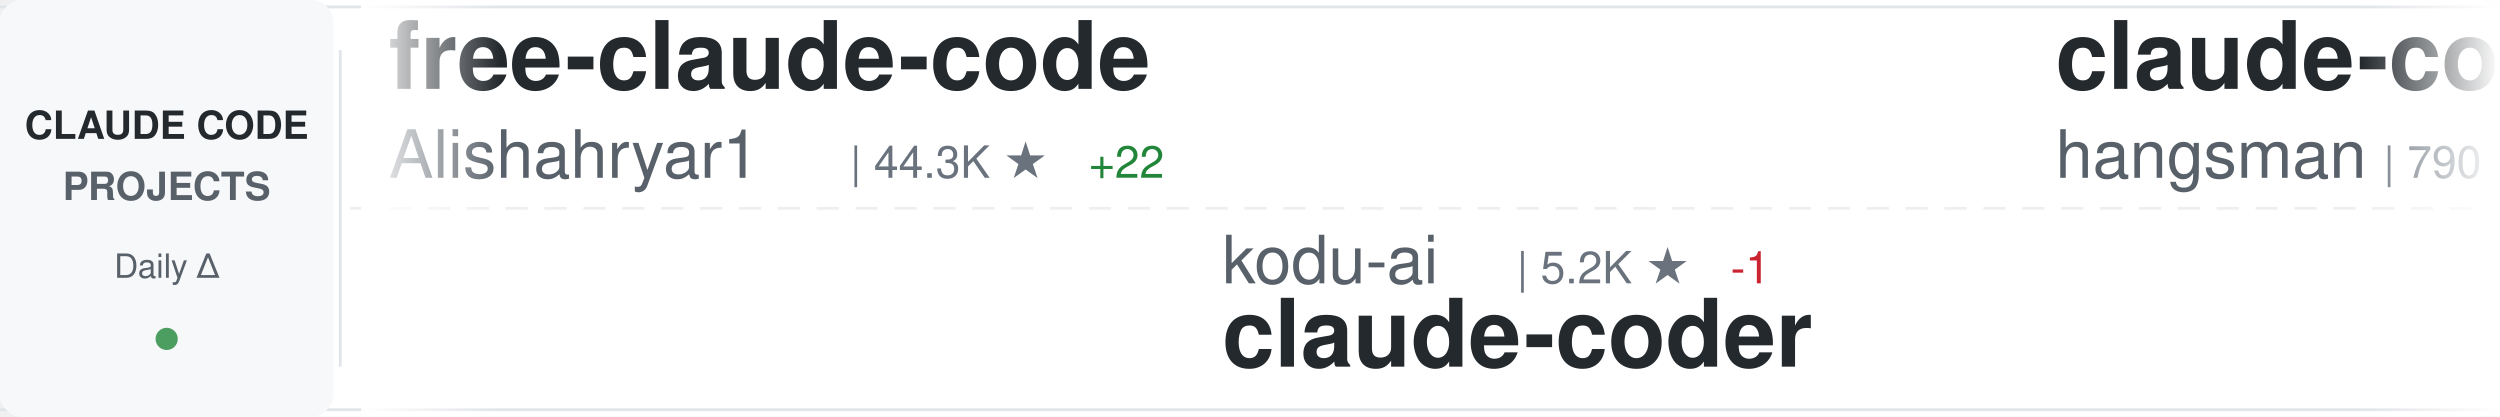
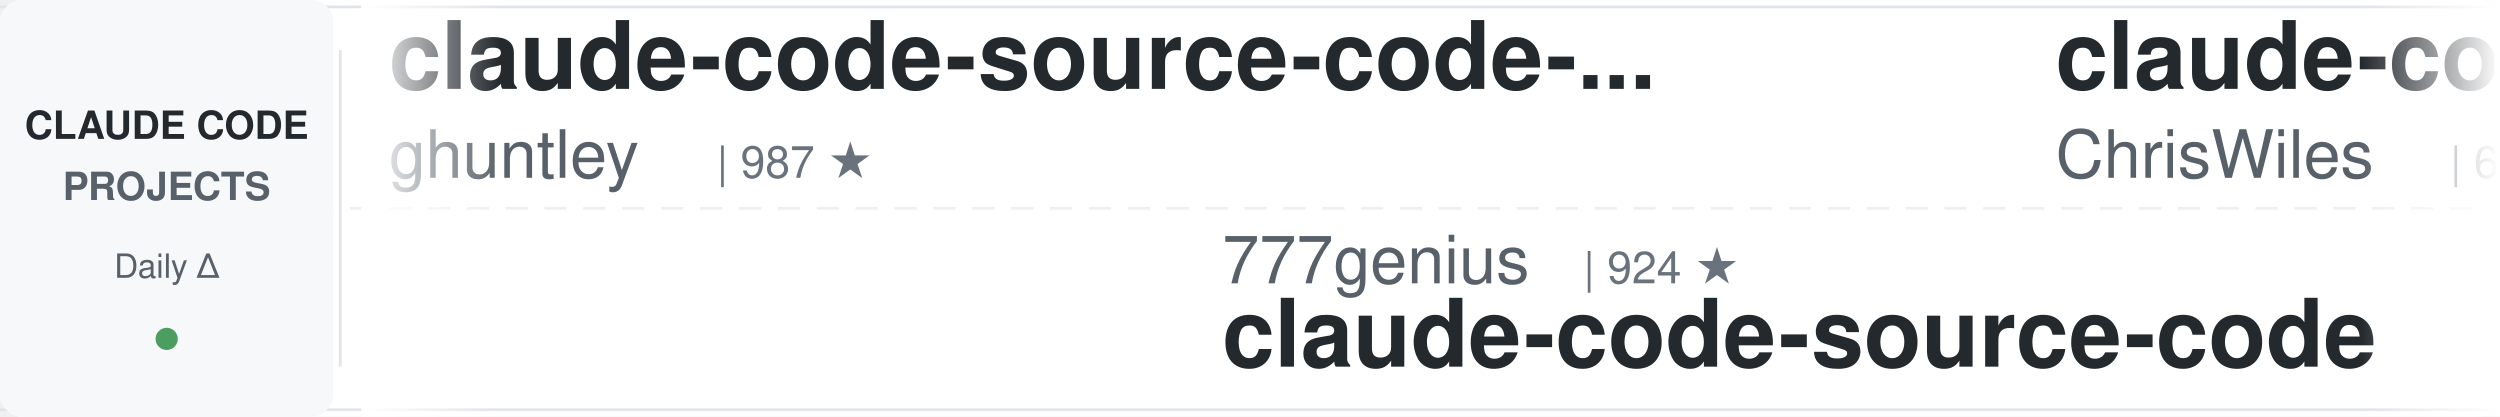
<svg xmlns="http://www.w3.org/2000/svg" width="900" height="150">
  <defs>
    <linearGradient id="awesomeLeftFade" x1="0%" y1="0%" x2="100%" y2="0%">
      <stop offset="0%" style="stop-color:#ffffff;stop-opacity:1" />
      <stop offset="100%" style="stop-color:#ffffff;stop-opacity:0" />
    </linearGradient>
    <linearGradient id="awesomeRightFade" x1="0%" y1="0%" x2="100%" y2="0%">
      <stop offset="0%" style="stop-color:#ffffff;stop-opacity:0" />
      <stop offset="100%" style="stop-color:#ffffff;stop-opacity:1" />
    </linearGradient>
  </defs>
  <rect width="900" height="150" fill="#ffffff" rx="8" />
  <rect x="0" y="2" width="900" height="1" fill="#e1e4e8" />
  <rect x="0" y="147" width="900" height="1" fill="#e1e4e8" />
  <line x1="0" y1="75" x2="900" y2="75" stroke="#e1e4e8" stroke-width="1" stroke-dasharray="8 6" opacity="0.6" />
  <rect x="0" y="0" width="120" height="150" fill="#f6f8fa" rx="8" />
  <text x="60" y="50" font-family="-apple-system, BlinkMacSystemFont, 'Segoe UI', Helvetica, Arial, sans-serif" font-size="14" font-weight="600" fill="#24292e" text-anchor="middle">CLAUDE CODE</text>
  <text x="60" y="72" font-family="-apple-system, BlinkMacSystemFont, 'Segoe UI', Helvetica, Arial, sans-serif" font-size="14" font-weight="600" fill="#586069" text-anchor="middle">PROJECTS</text>
  <text x="60" y="100" font-family="-apple-system, BlinkMacSystemFont, 'Segoe UI', Helvetica, Arial, sans-serif" font-size="12" font-weight="500" fill="#586069" text-anchor="middle">Daily Δ</text>
  <circle cx="60" cy="122" r="4" fill="#22863a" opacity="0.8" />
  <rect x="122" y="18" width="1" height="114" fill="#e1e4e8" />
  <clipPath id="awesomeTickerClip">
    <rect x="130" y="0" width="770" height="150" />
  </clipPath>
  <g clip-path="url(#awesomeTickerClip)">
    <g id="awesomeTickerItems">
      <animateTransform attributeName="transform" attributeType="XML" type="translate" from="0 0" to="-3000 0" dur="54s" repeatCount="indefinite" />
      <g transform="translate(0, 0)">
-         <text x="140" y="32" font-family="-apple-system, BlinkMacSystemFont, 'Segoe UI', Helvetica, Arial, sans-serif" font-size="34" font-weight="600" fill="#24292e">free-claude-code</text>
-         <text x="140" y="64" font-family="-apple-system, BlinkMacSystemFont, 'Segoe UI', Helvetica, Arial, sans-serif" font-size="24" font-weight="400" fill="#586069">Alishahryar1</text>
-         <text x="306" y="64" font-family="-apple-system, BlinkMacSystemFont, 'Segoe UI', Helvetica, Arial, sans-serif" font-size="16" font-weight="500" fill="#6a737d">| 44.3K ★</text>
-         <text x="392" y="64" font-family="-apple-system, BlinkMacSystemFont, 'Segoe UI', Helvetica, Arial, sans-serif" font-size="16" font-weight="500" fill="#22863a"> +22</text>
+         <text x="140" y="32" font-family="-apple-system, BlinkMacSystemFont, 'Segoe UI', Helvetica, Arial, sans-serif" font-size="34" font-weight="600" fill="#24292e">claude-code-source-code-...</text>
+         <text x="140" y="64" font-family="-apple-system, BlinkMacSystemFont, 'Segoe UI', Helvetica, Arial, sans-serif" font-size="24" font-weight="400" fill="#586069">ghuntley</text>
+         <text x="258" y="64" font-family="-apple-system, BlinkMacSystemFont, 'Segoe UI', Helvetica, Arial, sans-serif" font-size="16" font-weight="500" fill="#6a737d">| 987 ★</text>
      </g>
      <g transform="translate(300, 0)">
-         <text x="140" y="102" font-family="-apple-system, BlinkMacSystemFont, 'Segoe UI', Helvetica, Arial, sans-serif" font-size="24" font-weight="400" fill="#586069">kodu-ai</text>
-         <text x="246" y="102" font-family="-apple-system, BlinkMacSystemFont, 'Segoe UI', Helvetica, Arial, sans-serif" font-size="16" font-weight="500" fill="#6a737d">| 5.2K ★</text>
-         <text x="323" y="102" font-family="-apple-system, BlinkMacSystemFont, 'Segoe UI', Helvetica, Arial, sans-serif" font-size="16" font-weight="500" fill="#cb2431"> -1</text>
-         <text x="140" y="132" font-family="-apple-system, BlinkMacSystemFont, 'Segoe UI', Helvetica, Arial, sans-serif" font-size="34" font-weight="600" fill="#24292e">claude-coder</text>
+         <text x="140" y="102" font-family="-apple-system, BlinkMacSystemFont, 'Segoe UI', Helvetica, Arial, sans-serif" font-size="24" font-weight="400" fill="#586069">777genius</text>
+         <text x="270" y="102" font-family="-apple-system, BlinkMacSystemFont, 'Segoe UI', Helvetica, Arial, sans-serif" font-size="16" font-weight="500" fill="#6a737d">| 924 ★</text>
+         <text x="140" y="132" font-family="-apple-system, BlinkMacSystemFont, 'Segoe UI', Helvetica, Arial, sans-serif" font-size="34" font-weight="600" fill="#24292e">claude-code-source-code</text>
      </g>
      <g transform="translate(600, 0)">
-         <text x="140" y="32" font-family="-apple-system, BlinkMacSystemFont, 'Segoe UI', Helvetica, Arial, sans-serif" font-size="34" font-weight="600" fill="#24292e">claude-code-source</text>
-         <text x="140" y="64" font-family="-apple-system, BlinkMacSystemFont, 'Segoe UI', Helvetica, Arial, sans-serif" font-size="24" font-weight="400" fill="#586069">hangsman</text>
-         <text x="258" y="64" font-family="-apple-system, BlinkMacSystemFont, 'Segoe UI', Helvetica, Arial, sans-serif" font-size="16" font-weight="500" fill="#6a737d">| 790 ★</text>
+         <text x="140" y="32" font-family="-apple-system, BlinkMacSystemFont, 'Segoe UI', Helvetica, Arial, sans-serif" font-size="34" font-weight="600" fill="#24292e">claude-code-showcase</text>
+         <text x="140" y="64" font-family="-apple-system, BlinkMacSystemFont, 'Segoe UI', Helvetica, Arial, sans-serif" font-size="24" font-weight="400" fill="#586069">ChrisWiles</text>
+         <text x="282" y="64" font-family="-apple-system, BlinkMacSystemFont, 'Segoe UI', Helvetica, Arial, sans-serif" font-size="16" font-weight="500" fill="#6a737d">| 6.0K ★</text>
      </g>
      <g transform="translate(900, 0)">
-         <text x="140" y="102" font-family="-apple-system, BlinkMacSystemFont, 'Segoe UI', Helvetica, Arial, sans-serif" font-size="24" font-weight="400" fill="#586069">Yuyz0112</text>
-         <text x="258" y="102" font-family="-apple-system, BlinkMacSystemFont, 'Segoe UI', Helvetica, Arial, sans-serif" font-size="16" font-weight="500" fill="#6a737d">| 2.4K ★</text>
-         <text x="335" y="102" font-family="-apple-system, BlinkMacSystemFont, 'Segoe UI', Helvetica, Arial, sans-serif" font-size="16" font-weight="500" fill="#cb2431"> -1</text>
-         <text x="140" y="132" font-family="-apple-system, BlinkMacSystemFont, 'Segoe UI', Helvetica, Arial, sans-serif" font-size="34" font-weight="600" fill="#24292e">claude-code-reverse</text>
+         <text x="140" y="102" font-family="-apple-system, BlinkMacSystemFont, 'Segoe UI', Helvetica, Arial, sans-serif" font-size="24" font-weight="400" fill="#586069">ponponon</text>
+         <text x="258" y="102" font-family="-apple-system, BlinkMacSystemFont, 'Segoe UI', Helvetica, Arial, sans-serif" font-size="16" font-weight="500" fill="#6a737d">| 2.3K ★</text>
+         <text x="140" y="132" font-family="-apple-system, BlinkMacSystemFont, 'Segoe UI', Helvetica, Arial, sans-serif" font-size="34" font-weight="600" fill="#24292e">claude_code_src</text>
      </g>
      <g transform="translate(1200, 0)">
-         <text x="140" y="32" font-family="-apple-system, BlinkMacSystemFont, 'Segoe UI', Helvetica, Arial, sans-serif" font-size="34" font-weight="600" fill="#24292e">Claude-Code</text>
-         <text x="140" y="64" font-family="-apple-system, BlinkMacSystemFont, 'Segoe UI', Helvetica, Arial, sans-serif" font-size="24" font-weight="400" fill="#586069">pengchengneo</text>
-         <text x="306" y="64" font-family="-apple-system, BlinkMacSystemFont, 'Segoe UI', Helvetica, Arial, sans-serif" font-size="16" font-weight="500" fill="#6a737d">| 1.7K ★</text>
+         <text x="140" y="32" font-family="-apple-system, BlinkMacSystemFont, 'Segoe UI', Helvetica, Arial, sans-serif" font-size="34" font-weight="600" fill="#24292e">claude-code-webui</text>
+         <text x="140" y="64" font-family="-apple-system, BlinkMacSystemFont, 'Segoe UI', Helvetica, Arial, sans-serif" font-size="24" font-weight="400" fill="#586069">sugyan</text>
+         <text x="234" y="64" font-family="-apple-system, BlinkMacSystemFont, 'Segoe UI', Helvetica, Arial, sans-serif" font-size="16" font-weight="500" fill="#6a737d">| 1.1K ★</text>
      </g>
      <g transform="translate(1500, 0)">
-         <text x="140" y="102" font-family="-apple-system, BlinkMacSystemFont, 'Segoe UI', Helvetica, Arial, sans-serif" font-size="24" font-weight="400" fill="#586069">davila7</text>
-         <text x="246" y="102" font-family="-apple-system, BlinkMacSystemFont, 'Segoe UI', Helvetica, Arial, sans-serif" font-size="16" font-weight="500" fill="#6a737d">| 30.1K ★</text>
-         <text x="332" y="102" font-family="-apple-system, BlinkMacSystemFont, 'Segoe UI', Helvetica, Arial, sans-serif" font-size="16" font-weight="500" fill="#22863a"> +1</text>
-         <text x="140" y="132" font-family="-apple-system, BlinkMacSystemFont, 'Segoe UI', Helvetica, Arial, sans-serif" font-size="34" font-weight="600" fill="#24292e">claude-code-templates</text>
+         <text x="140" y="102" font-family="-apple-system, BlinkMacSystemFont, 'Segoe UI', Helvetica, Arial, sans-serif" font-size="24" font-weight="400" fill="#586069">KPR111</text>
+         <text x="234" y="102" font-family="-apple-system, BlinkMacSystemFont, 'Segoe UI', Helvetica, Arial, sans-serif" font-size="16" font-weight="500" fill="#6a737d">| 18 ★</text>
+         <text x="140" y="132" font-family="-apple-system, BlinkMacSystemFont, 'Segoe UI', Helvetica, Arial, sans-serif" font-size="34" font-weight="600" fill="#24292e">Claude-Code</text>
      </g>
      <g transform="translate(1800, 0)">
-         <text x="140" y="32" font-family="-apple-system, BlinkMacSystemFont, 'Segoe UI', Helvetica, Arial, sans-serif" font-size="34" font-weight="600" fill="#24292e">awesome-claude-code-tool...</text>
-         <text x="140" y="64" font-family="-apple-system, BlinkMacSystemFont, 'Segoe UI', Helvetica, Arial, sans-serif" font-size="24" font-weight="400" fill="#586069">rohitg00</text>
-         <text x="258" y="64" font-family="-apple-system, BlinkMacSystemFont, 'Segoe UI', Helvetica, Arial, sans-serif" font-size="16" font-weight="500" fill="#6a737d">| 2.4K ★</text>
-         <text x="335" y="64" font-family="-apple-system, BlinkMacSystemFont, 'Segoe UI', Helvetica, Arial, sans-serif" font-size="16" font-weight="500" fill="#22863a"> +1</text>
+         <text x="140" y="32" font-family="-apple-system, BlinkMacSystemFont, 'Segoe UI', Helvetica, Arial, sans-serif" font-size="34" font-weight="600" fill="#24292e">pi-vs-claude-code</text>
+         <text x="140" y="64" font-family="-apple-system, BlinkMacSystemFont, 'Segoe UI', Helvetica, Arial, sans-serif" font-size="24" font-weight="400" fill="#586069">disler</text>
+         <text x="234" y="64" font-family="-apple-system, BlinkMacSystemFont, 'Segoe UI', Helvetica, Arial, sans-serif" font-size="16" font-weight="500" fill="#6a737d">| 1.6K ★</text>
      </g>
      <g transform="translate(2100, 0)">
-         <text x="140" y="102" font-family="-apple-system, BlinkMacSystemFont, 'Segoe UI', Helvetica, Arial, sans-serif" font-size="24" font-weight="400" fill="#586069">ghuntley</text>
-         <text x="258" y="102" font-family="-apple-system, BlinkMacSystemFont, 'Segoe UI', Helvetica, Arial, sans-serif" font-size="16" font-weight="500" fill="#6a737d">| 987 ★</text>
-         <text x="140" y="132" font-family="-apple-system, BlinkMacSystemFont, 'Segoe UI', Helvetica, Arial, sans-serif" font-size="34" font-weight="600" fill="#24292e">claude-code-source-code-...</text>
+         <text x="140" y="102" font-family="-apple-system, BlinkMacSystemFont, 'Segoe UI', Helvetica, Arial, sans-serif" font-size="24" font-weight="400" fill="#586069">zebbern</text>
+         <text x="246" y="102" font-family="-apple-system, BlinkMacSystemFont, 'Segoe UI', Helvetica, Arial, sans-serif" font-size="16" font-weight="500" fill="#6a737d">| 4.5K ★</text>
+         <text x="140" y="132" font-family="-apple-system, BlinkMacSystemFont, 'Segoe UI', Helvetica, Arial, sans-serif" font-size="34" font-weight="600" fill="#24292e">claude-code-guide</text>
      </g>
      <g transform="translate(2400, 0)">
-         <text x="140" y="32" font-family="-apple-system, BlinkMacSystemFont, 'Segoe UI', Helvetica, Arial, sans-serif" font-size="34" font-weight="600" fill="#24292e">Open-ClaudeCode</text>
-         <text x="140" y="64" font-family="-apple-system, BlinkMacSystemFont, 'Segoe UI', Helvetica, Arial, sans-serif" font-size="24" font-weight="400" fill="#586069">LING71671</text>
-         <text x="270" y="64" font-family="-apple-system, BlinkMacSystemFont, 'Segoe UI', Helvetica, Arial, sans-serif" font-size="16" font-weight="500" fill="#6a737d">| 932 ★</text>
+         <text x="140" y="32" font-family="-apple-system, BlinkMacSystemFont, 'Segoe UI', Helvetica, Arial, sans-serif" font-size="34" font-weight="600" fill="#24292e">Dive-into-Claude-Code</text>
+         <text x="140" y="64" font-family="-apple-system, BlinkMacSystemFont, 'Segoe UI', Helvetica, Arial, sans-serif" font-size="24" font-weight="400" fill="#586069">VILA-Lab</text>
+         <text x="258" y="64" font-family="-apple-system, BlinkMacSystemFont, 'Segoe UI', Helvetica, Arial, sans-serif" font-size="16" font-weight="500" fill="#6a737d">| 2.0K ★</text>
      </g>
      <g transform="translate(2700, 0)">
-         <text x="140" y="102" font-family="-apple-system, BlinkMacSystemFont, 'Segoe UI', Helvetica, Arial, sans-serif" font-size="24" font-weight="400" fill="#586069">VoltAgent</text>
-         <text x="270" y="102" font-family="-apple-system, BlinkMacSystemFont, 'Segoe UI', Helvetica, Arial, sans-serif" font-size="16" font-weight="500" fill="#6a737d">| 24.0K ★</text>
-         <text x="356" y="102" font-family="-apple-system, BlinkMacSystemFont, 'Segoe UI', Helvetica, Arial, sans-serif" font-size="16" font-weight="500" fill="#22863a"> +1</text>
-         <text x="140" y="132" font-family="-apple-system, BlinkMacSystemFont, 'Segoe UI', Helvetica, Arial, sans-serif" font-size="34" font-weight="600" fill="#24292e">awesome-claude-code-suba...</text>
+         <text x="140" y="102" font-family="-apple-system, BlinkMacSystemFont, 'Segoe UI', Helvetica, Arial, sans-serif" font-size="24" font-weight="400" fill="#586069">diet103</text>
+         <text x="246" y="102" font-family="-apple-system, BlinkMacSystemFont, 'Segoe UI', Helvetica, Arial, sans-serif" font-size="16" font-weight="500" fill="#6a737d">| 10.0K ★</text>
+         <text x="140" y="132" font-family="-apple-system, BlinkMacSystemFont, 'Segoe UI', Helvetica, Arial, sans-serif" font-size="34" font-weight="600" fill="#24292e">claude-code-infrastructu...</text>
      </g>
      <g transform="translate(3000, 0)">
-         <text x="140" y="32" font-family="-apple-system, BlinkMacSystemFont, 'Segoe UI', Helvetica, Arial, sans-serif" font-size="34" font-weight="600" fill="#24292e">free-claude-code</text>
-         <text x="140" y="64" font-family="-apple-system, BlinkMacSystemFont, 'Segoe UI', Helvetica, Arial, sans-serif" font-size="24" font-weight="400" fill="#586069">Alishahryar1</text>
-         <text x="306" y="64" font-family="-apple-system, BlinkMacSystemFont, 'Segoe UI', Helvetica, Arial, sans-serif" font-size="16" font-weight="500" fill="#6a737d">| 44.3K ★</text>
-         <text x="392" y="64" font-family="-apple-system, BlinkMacSystemFont, 'Segoe UI', Helvetica, Arial, sans-serif" font-size="16" font-weight="500" fill="#22863a"> +22</text>
+         <text x="140" y="32" font-family="-apple-system, BlinkMacSystemFont, 'Segoe UI', Helvetica, Arial, sans-serif" font-size="34" font-weight="600" fill="#24292e">claude-code-source-code-...</text>
+         <text x="140" y="64" font-family="-apple-system, BlinkMacSystemFont, 'Segoe UI', Helvetica, Arial, sans-serif" font-size="24" font-weight="400" fill="#586069">ghuntley</text>
+         <text x="258" y="64" font-family="-apple-system, BlinkMacSystemFont, 'Segoe UI', Helvetica, Arial, sans-serif" font-size="16" font-weight="500" fill="#6a737d">| 987 ★</text>
      </g>
      <g transform="translate(3300, 0)">
-         <text x="140" y="102" font-family="-apple-system, BlinkMacSystemFont, 'Segoe UI', Helvetica, Arial, sans-serif" font-size="24" font-weight="400" fill="#586069">kodu-ai</text>
-         <text x="246" y="102" font-family="-apple-system, BlinkMacSystemFont, 'Segoe UI', Helvetica, Arial, sans-serif" font-size="16" font-weight="500" fill="#6a737d">| 5.2K ★</text>
-         <text x="323" y="102" font-family="-apple-system, BlinkMacSystemFont, 'Segoe UI', Helvetica, Arial, sans-serif" font-size="16" font-weight="500" fill="#cb2431"> -1</text>
-         <text x="140" y="132" font-family="-apple-system, BlinkMacSystemFont, 'Segoe UI', Helvetica, Arial, sans-serif" font-size="34" font-weight="600" fill="#24292e">claude-coder</text>
+         <text x="140" y="102" font-family="-apple-system, BlinkMacSystemFont, 'Segoe UI', Helvetica, Arial, sans-serif" font-size="24" font-weight="400" fill="#586069">777genius</text>
+         <text x="270" y="102" font-family="-apple-system, BlinkMacSystemFont, 'Segoe UI', Helvetica, Arial, sans-serif" font-size="16" font-weight="500" fill="#6a737d">| 924 ★</text>
+         <text x="140" y="132" font-family="-apple-system, BlinkMacSystemFont, 'Segoe UI', Helvetica, Arial, sans-serif" font-size="34" font-weight="600" fill="#24292e">claude-code-source-code</text>
      </g>
      <g transform="translate(3600, 0)">
-         <text x="140" y="32" font-family="-apple-system, BlinkMacSystemFont, 'Segoe UI', Helvetica, Arial, sans-serif" font-size="34" font-weight="600" fill="#24292e">claude-code-source</text>
-         <text x="140" y="64" font-family="-apple-system, BlinkMacSystemFont, 'Segoe UI', Helvetica, Arial, sans-serif" font-size="24" font-weight="400" fill="#586069">hangsman</text>
-         <text x="258" y="64" font-family="-apple-system, BlinkMacSystemFont, 'Segoe UI', Helvetica, Arial, sans-serif" font-size="16" font-weight="500" fill="#6a737d">| 790 ★</text>
+         <text x="140" y="32" font-family="-apple-system, BlinkMacSystemFont, 'Segoe UI', Helvetica, Arial, sans-serif" font-size="34" font-weight="600" fill="#24292e">claude-code-showcase</text>
+         <text x="140" y="64" font-family="-apple-system, BlinkMacSystemFont, 'Segoe UI', Helvetica, Arial, sans-serif" font-size="24" font-weight="400" fill="#586069">ChrisWiles</text>
+         <text x="282" y="64" font-family="-apple-system, BlinkMacSystemFont, 'Segoe UI', Helvetica, Arial, sans-serif" font-size="16" font-weight="500" fill="#6a737d">| 6.0K ★</text>
      </g>
      <g transform="translate(3900, 0)">
-         <text x="140" y="102" font-family="-apple-system, BlinkMacSystemFont, 'Segoe UI', Helvetica, Arial, sans-serif" font-size="24" font-weight="400" fill="#586069">Yuyz0112</text>
-         <text x="258" y="102" font-family="-apple-system, BlinkMacSystemFont, 'Segoe UI', Helvetica, Arial, sans-serif" font-size="16" font-weight="500" fill="#6a737d">| 2.4K ★</text>
-         <text x="335" y="102" font-family="-apple-system, BlinkMacSystemFont, 'Segoe UI', Helvetica, Arial, sans-serif" font-size="16" font-weight="500" fill="#cb2431"> -1</text>
-         <text x="140" y="132" font-family="-apple-system, BlinkMacSystemFont, 'Segoe UI', Helvetica, Arial, sans-serif" font-size="34" font-weight="600" fill="#24292e">claude-code-reverse</text>
+         <text x="140" y="102" font-family="-apple-system, BlinkMacSystemFont, 'Segoe UI', Helvetica, Arial, sans-serif" font-size="24" font-weight="400" fill="#586069">ponponon</text>
+         <text x="258" y="102" font-family="-apple-system, BlinkMacSystemFont, 'Segoe UI', Helvetica, Arial, sans-serif" font-size="16" font-weight="500" fill="#6a737d">| 2.3K ★</text>
+         <text x="140" y="132" font-family="-apple-system, BlinkMacSystemFont, 'Segoe UI', Helvetica, Arial, sans-serif" font-size="34" font-weight="600" fill="#24292e">claude_code_src</text>
      </g>
    </g>
  </g>
  <rect x="130" y="0" width="50" height="150" fill="url(#awesomeLeftFade)" />
  <rect x="850" y="0" width="50" height="150" fill="url(#awesomeRightFade)" />
</svg>
